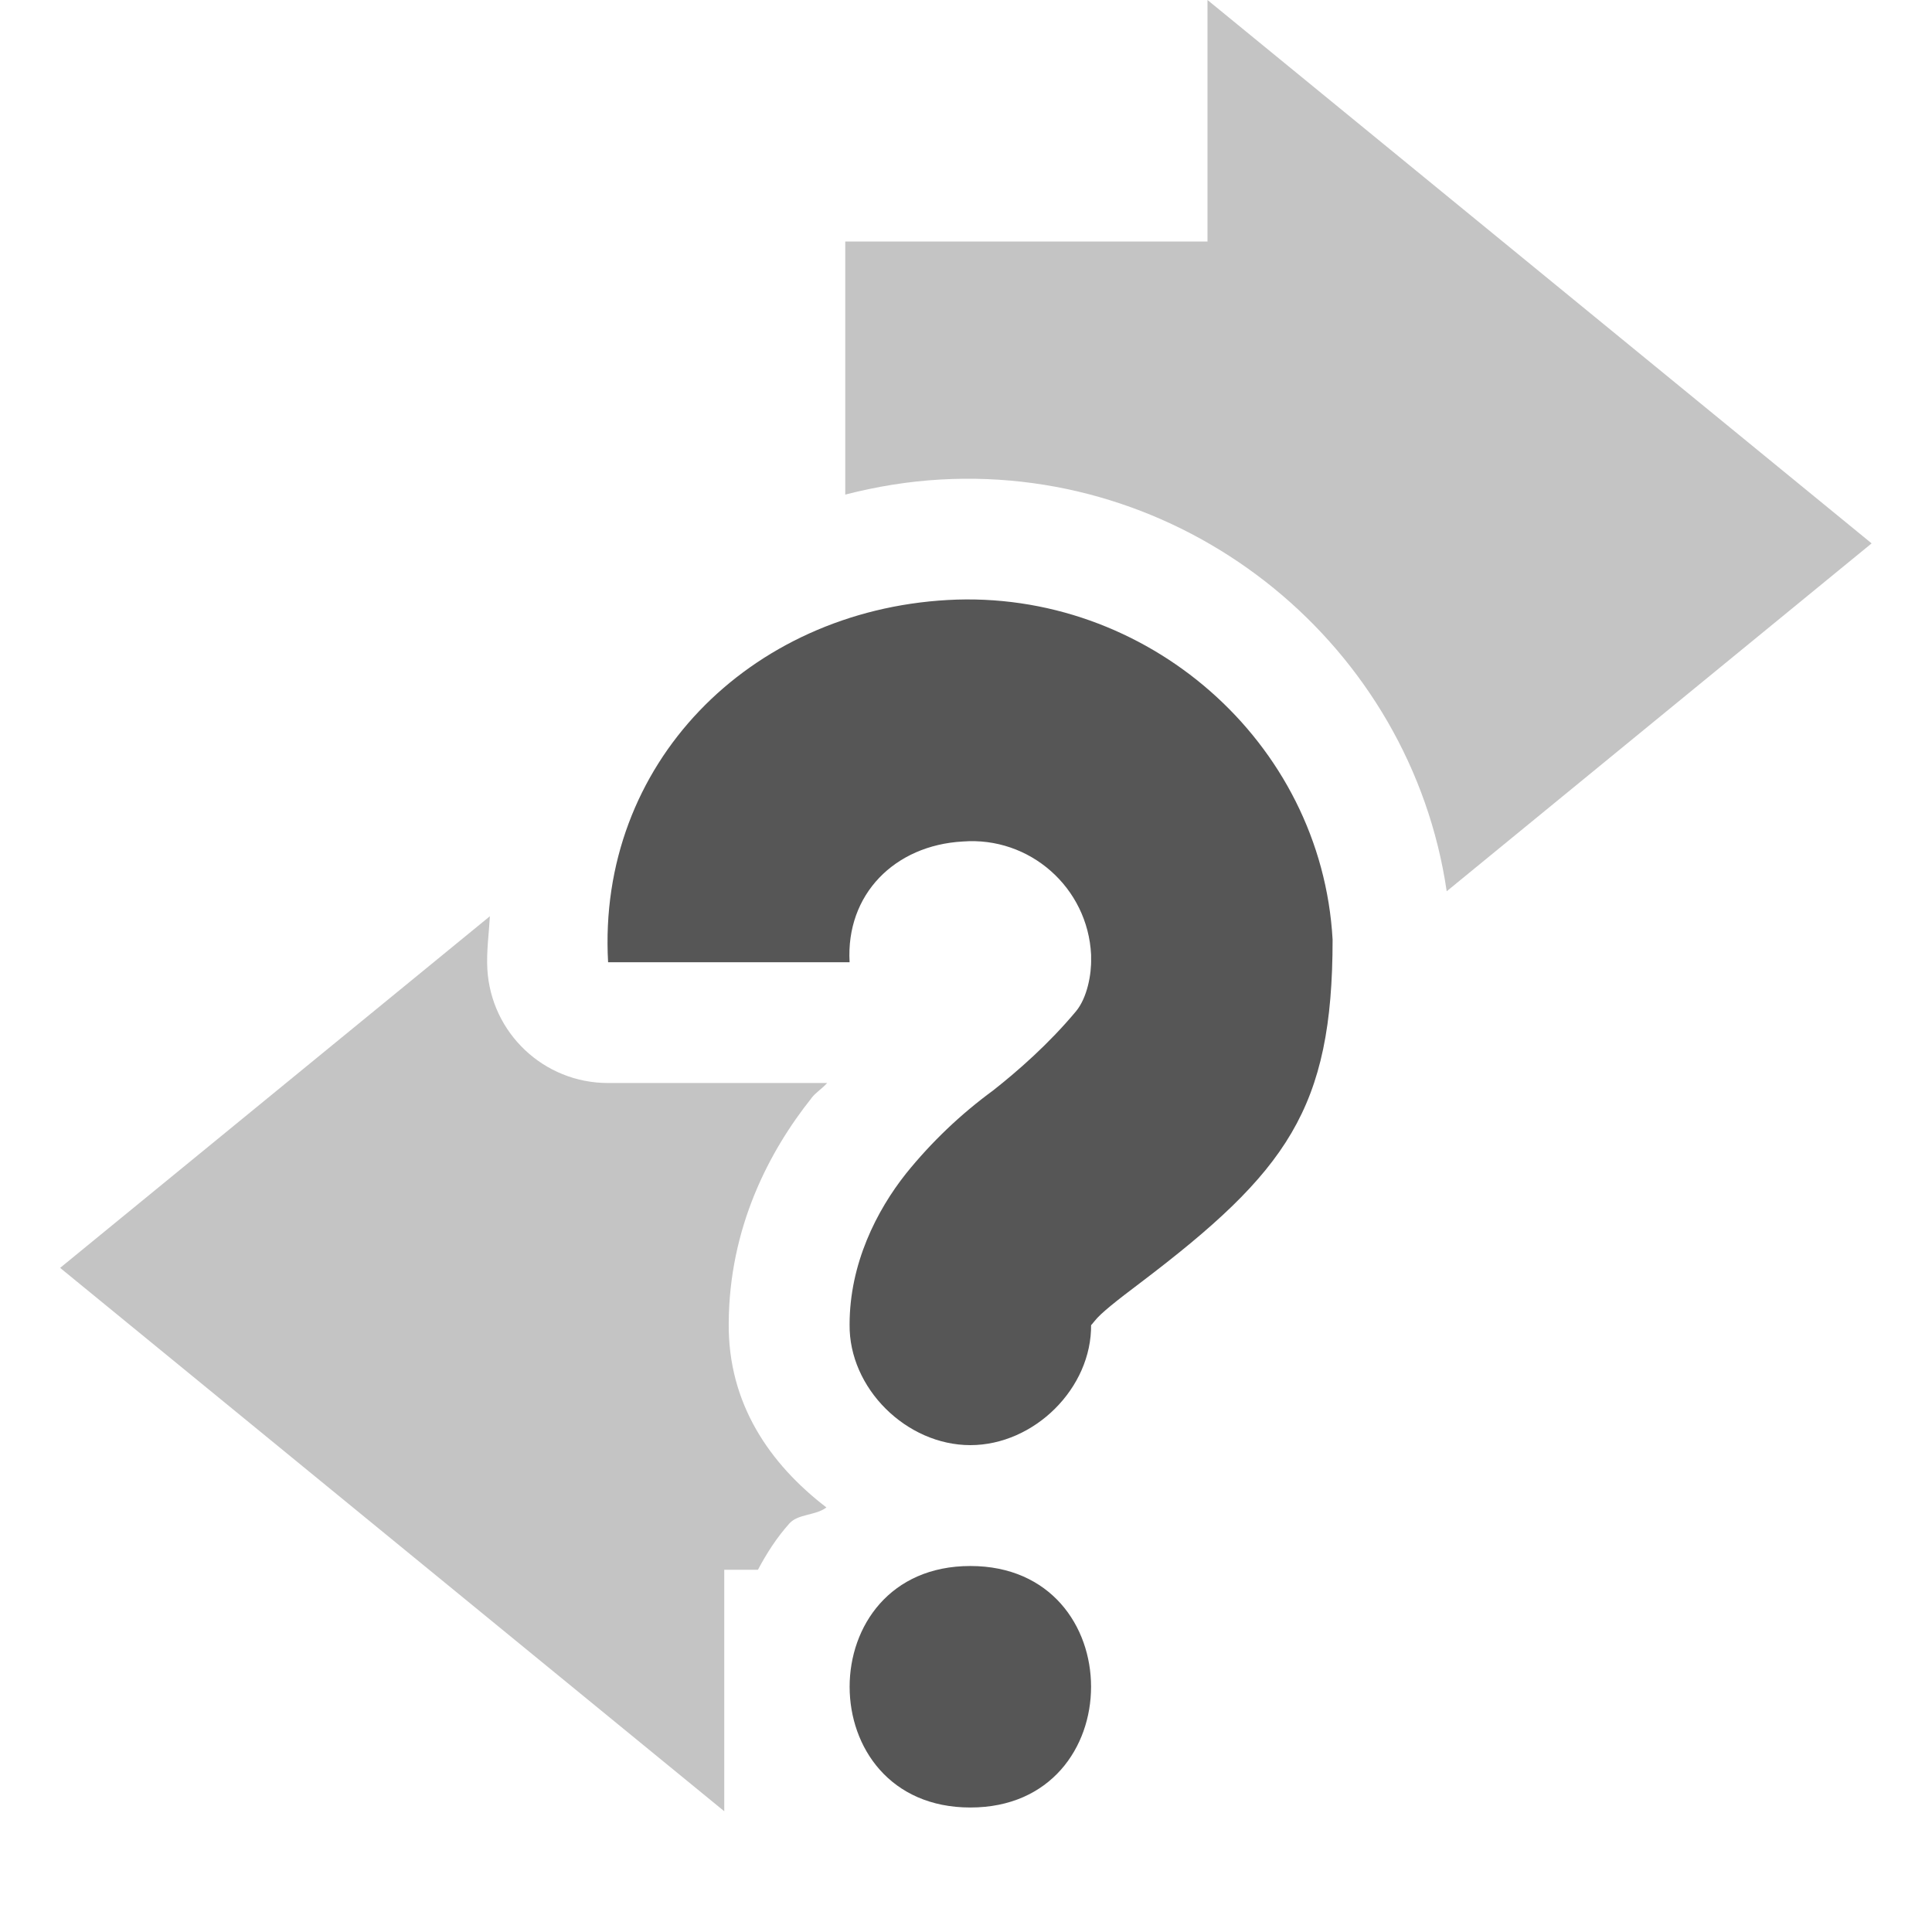
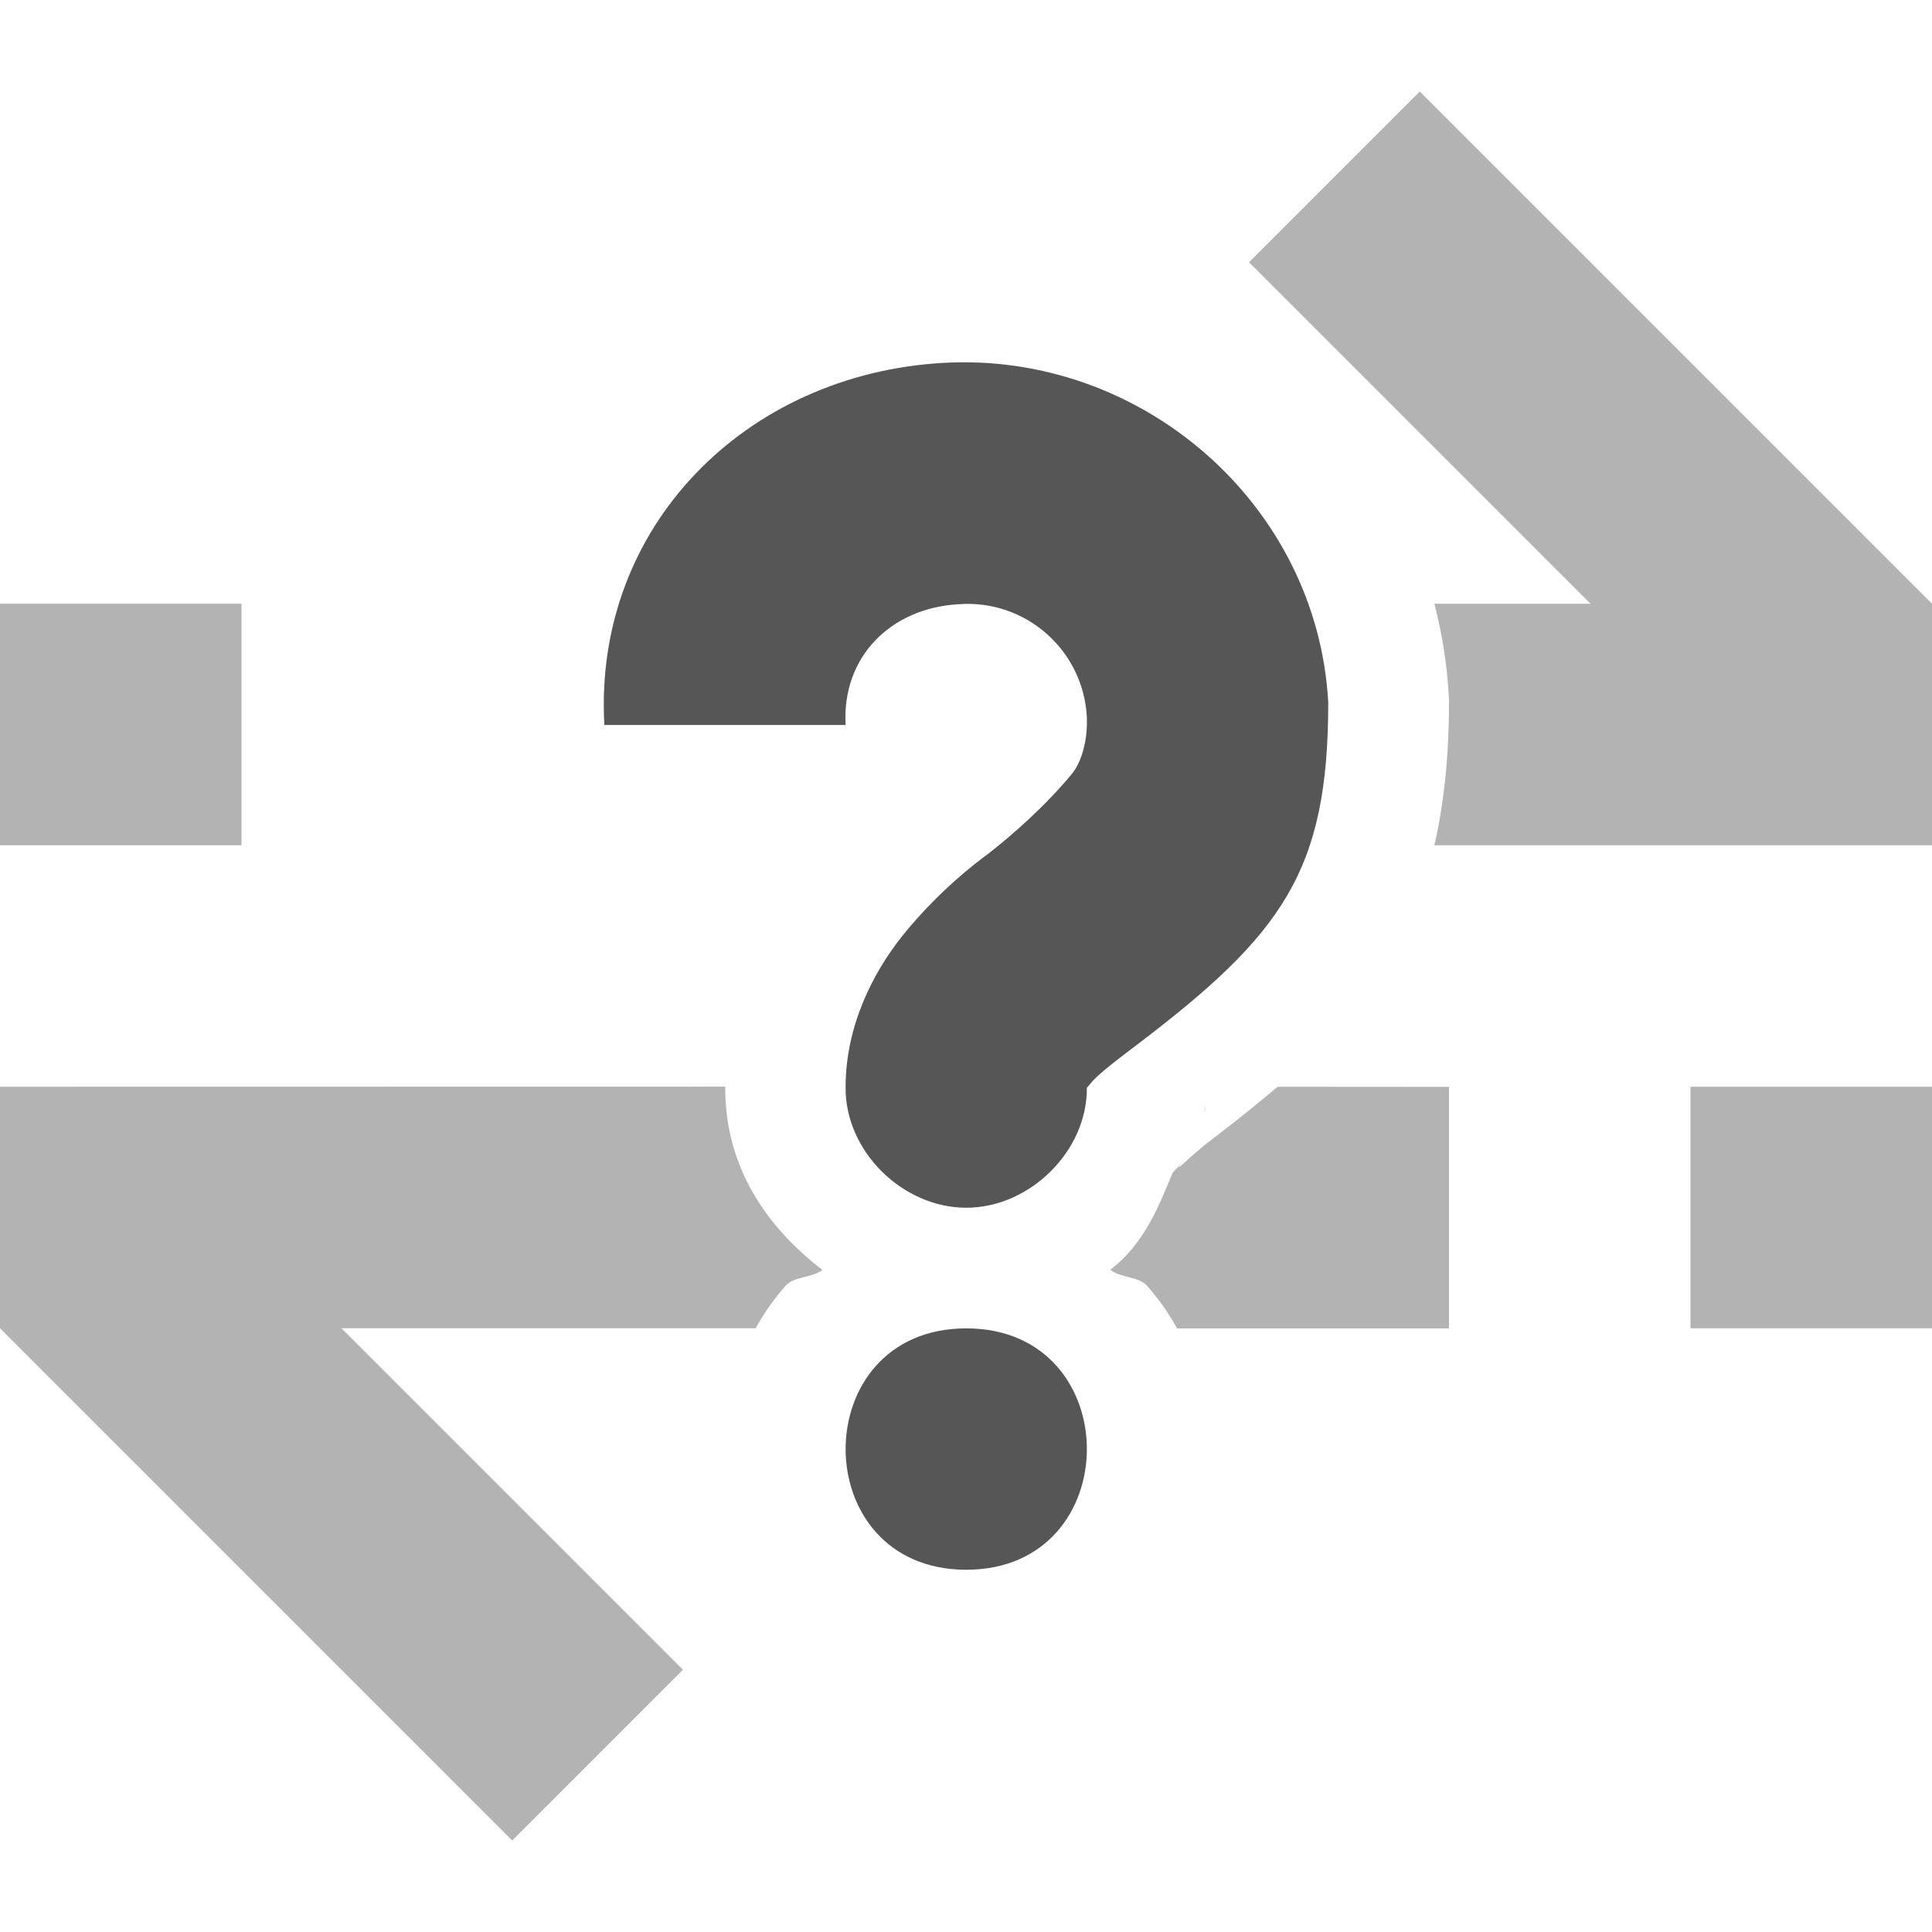
<svg xmlns="http://www.w3.org/2000/svg" width="16" height="16" version="1.1">
-   <path d="m10 0v2h-3v2.096c0.256-0.066 0.522-0.11 0.793-0.125 2.067-0.116 3.891 1.385 4.188 3.41l3.519-2.881-5.5-4.5zm-2.096 5.967c-0.363 0.02-0.658 0.13-0.904 0.295v0.086c0.261-0.207 0.561-0.349 0.906-0.371 0.094-0.007 0.183 5.84e-5 0.27 0.018-0.082-0.017-0.168-0.028-0.258-0.023h-0.002c-0.004 2.177e-4 -0.007-0.004-0.012-0.004zm0.271 0.027c0.259 0.053 0.49 0.196 0.727 0.32-0.236-0.124-0.467-0.266-0.727-0.32zm1.273 0.66c0.097 0.105 0.172 0.227 0.252 0.346h0.002c-0.081-0.118-0.156-0.241-0.254-0.346zm-5.391 0.934-3.559 2.912 5.5 4.5v-2h0.279c0.071-0.134 0.153-0.263 0.26-0.383 0.072-0.081 0.219-0.065 0.307-0.133-0.472-0.362-0.815-0.862-0.809-1.523 0.003-0.795 0.336-1.428 0.684-1.865a1 1 0 0 1 0.004-0.006c0.037-0.046 0.089-0.077 0.127-0.121h-1.816a1 1 0 0 1-0.998-0.943c-0.008-0.15 0.013-0.292 0.021-0.438zm5.941 0.082v0.025c0.008 0.048 0.022 0.093 0.025 0.143 1.12e-4 -0.009 0.002-0.008 0.002-0.018-0.004-0.052-0.019-0.1-0.027-0.15zm-1 2.012c-0.052 0.043-0.109 0.098-0.156 0.135a1 1 0 0 1-0.029 0.021c-0.057 0.042-0.099 0.101-0.152 0.146 0.051-0.034 0.114-0.11 0.176-0.156 0.07-0.053 0.1-0.086 0.162-0.135v-0.012zm-0.371 0.385c-0.026 0.011-0.055 0.021-0.055 0.021 5.29e-5 -2.8e-5 -0.026 0.017-0.049 0.031a1 1 0 0 1 0.104-0.053zm-0.162 0.09c-0.008 0.005-0.027 0.016-0.027 0.016 1.713e-4 -1.27e-4 -0.023 0.02-0.041 0.035a1 1 0 0 1 0.068-0.051zm-0.092 0.07c-0.015 0.012-0.027 0.022-0.033 0.027-0.02 0.019-0.02 0.023-0.027 0.031a1 1 0 0 1 0.061-0.059zm-0.061 0.059c-0.006 0.007-0.02 0.02-0.023 0.023l-0.002 0.002-0.012 0.014c0.006-0.008 0.008-0.004 0.014-0.012a1 1 0 0 1 0.023-0.027zm-0.195 0.283c-0.005 0.012-0.027 0.071-0.027 0.07 1.47e-5 -4.2e-5 -0.004 0.014-0.006 0.021 0.008-0.022 0.024-0.069 0.033-0.092zm-0.078 0.387c-1.066e-4 0.005-0.006 0.009-0.006 0.014a1 1 0 0 1 0 0.012h0.004c5.807e-4 -0.009 0.001-0.014 0.002-0.025z" fill="#565656" opacity=".35" />
-   <path d="m7.848 4.969c1.642-0.092 3.096 1.17 3.188 2.812 0 1.402-0.378 1.922-1.594 2.844-0.191 0.144-0.326 0.25-0.375 0.313-0.05 0.062-0.031 0.033-0.031 0.03 7e-3 0.529-0.472 1-1 1-0.529 0-1.007-0.471-1-1 0-0.502 0.224-0.943 0.468-1.25 0.209-0.259 0.451-0.49 0.72-0.687 0.203-0.16 0.46-0.384 0.687-0.656 0.093-0.112 0.129-0.308 0.125-0.438v-0.03c-0.027-0.556-0.508-0.981-1.063-0.938-0.563 0.031-0.969 0.437-0.937 1h-2c-0.092-1.643 1.17-2.908 2.812-3zm0.188 8c1.333 0 1.333 2 0 2s-1.333-2 0-2z" color="#bebebe" color-rendering="auto" dominant-baseline="auto" fill="#565656" image-rendering="auto" shape-rendering="auto" solid-color="#000000" stop-color="#000000" style="font-feature-settings:normal;font-variant-alternates:normal;font-variant-caps:normal;font-variant-east-asian:normal;font-variant-ligatures:normal;font-variant-numeric:normal;font-variant-position:normal;font-variation-settings:normal;inline-size:0;isolation:auto;mix-blend-mode:normal;shape-margin:0;shape-padding:0;text-decoration-color:#000000;text-decoration-line:none;text-decoration-style:solid;text-indent:0;text-orientation:mixed;text-transform:none;white-space:normal" />
+   <path d="m7.814 3.005c1.641-0.092 3.094 1.169 3.186 2.811 0 1.401-0.378 1.921-1.593 2.843-0.191 0.144-0.326 0.25-0.375 0.313-0.05 0.062-0.031 0.033-0.031 0.03 0.007 0.529-0.472 1-0.999 1-0.529 0-1.006-0.471-0.999-1 0-0.502 0.224-0.943 0.468-1.249 0.209-0.259 0.451-0.49 0.719-0.687 0.203-0.16 0.46-0.384 0.686-0.656 0.093-0.112 0.129-0.308 0.125-0.438v-0.03c-0.027-0.556-0.507-0.98-1.062-0.938-0.563 0.031-0.968 0.437-0.936 1h-1.998c-0.092-1.642 1.169-2.907 2.81-2.999zm0.188 7.996c1.332 0 1.332 1.999 0 1.999-1.332 0-1.332-1.999 0-1.999z" color="#bebebe" color-rendering="auto" dominant-baseline="auto" fill="#565656" image-rendering="auto" shape-rendering="auto" solid-color="#000000" stop-color="#000000" stroke-width=".999" style="font-feature-settings:normal;font-variant-alternates:normal;font-variant-caps:normal;font-variant-east-asian:normal;font-variant-ligatures:normal;font-variant-numeric:normal;font-variant-position:normal;font-variation-settings:normal;inline-size:0;isolation:auto;mix-blend-mode:normal;shape-margin:0;shape-padding:0;text-decoration-color:#000000;text-decoration-line:none;text-decoration-style:solid;text-indent:0;text-orientation:mixed;text-transform:none;white-space:normal" />
+   <path d="m11.758 0.758-1.414 1.414 2.828 2.828h-1.293c0.063 0.244 0.105 0.499 0.119 0.76 0.001 0.018 0.002 0.036 2e-3 0.055-4.7e-5 0.42-0.036 0.815-0.121 1.185h4.121v-2z" fill="#565656" opacity=".45" />
+   <path d="m0 9v2l4.242 4.242 1.414-1.414-2.828-2.828h3.43c0.068-0.123 0.15-0.241 0.248-0.352 0.071-0.08 0.217-0.063 0.305-0.131-0.47-0.361-0.809-0.86-0.805-1.518zm10.58 0c-0.177 0.151-0.365 0.301-0.568 0.455-6.52e-4 6.501e-4 -0.001 0.001-2e-3 0.002-0.176 0.133-0.331 0.311-0.199 0.141-0.017 0.021-0.03 0.038-0.055 0.066-0.008 0.01-0.026 0.028-0.043 0.045-0.131 0.319-0.25 0.601-0.518 0.807 0.087 0.068 0.233 0.053 0.305 0.133 0.098 0.111 0.18 0.229 0.248 0.352h2.252v-2zm-0.598 0.154c-0.003 0.028-0.007 0.05-0.008 0.061 0.001-0.006 0.006-0.02 0.006-0.02-1e-5 2.4e-5 0.001-0.03 0.002-0.041z" fill="#565656" opacity=".45" />
+   <rect y="5" width="2" height="2" fill="#565656" opacity=".45" stroke-linecap="round" stroke-linejoin="round" stroke-width="2" style="paint-order:markers fill stroke" />
+   <rect x="14" y="9" width="2" height="2" fill="#565656" opacity=".45" stroke-linecap="round" stroke-linejoin="round" stroke-width="2" style="paint-order:markers fill stroke" />
</svg>
